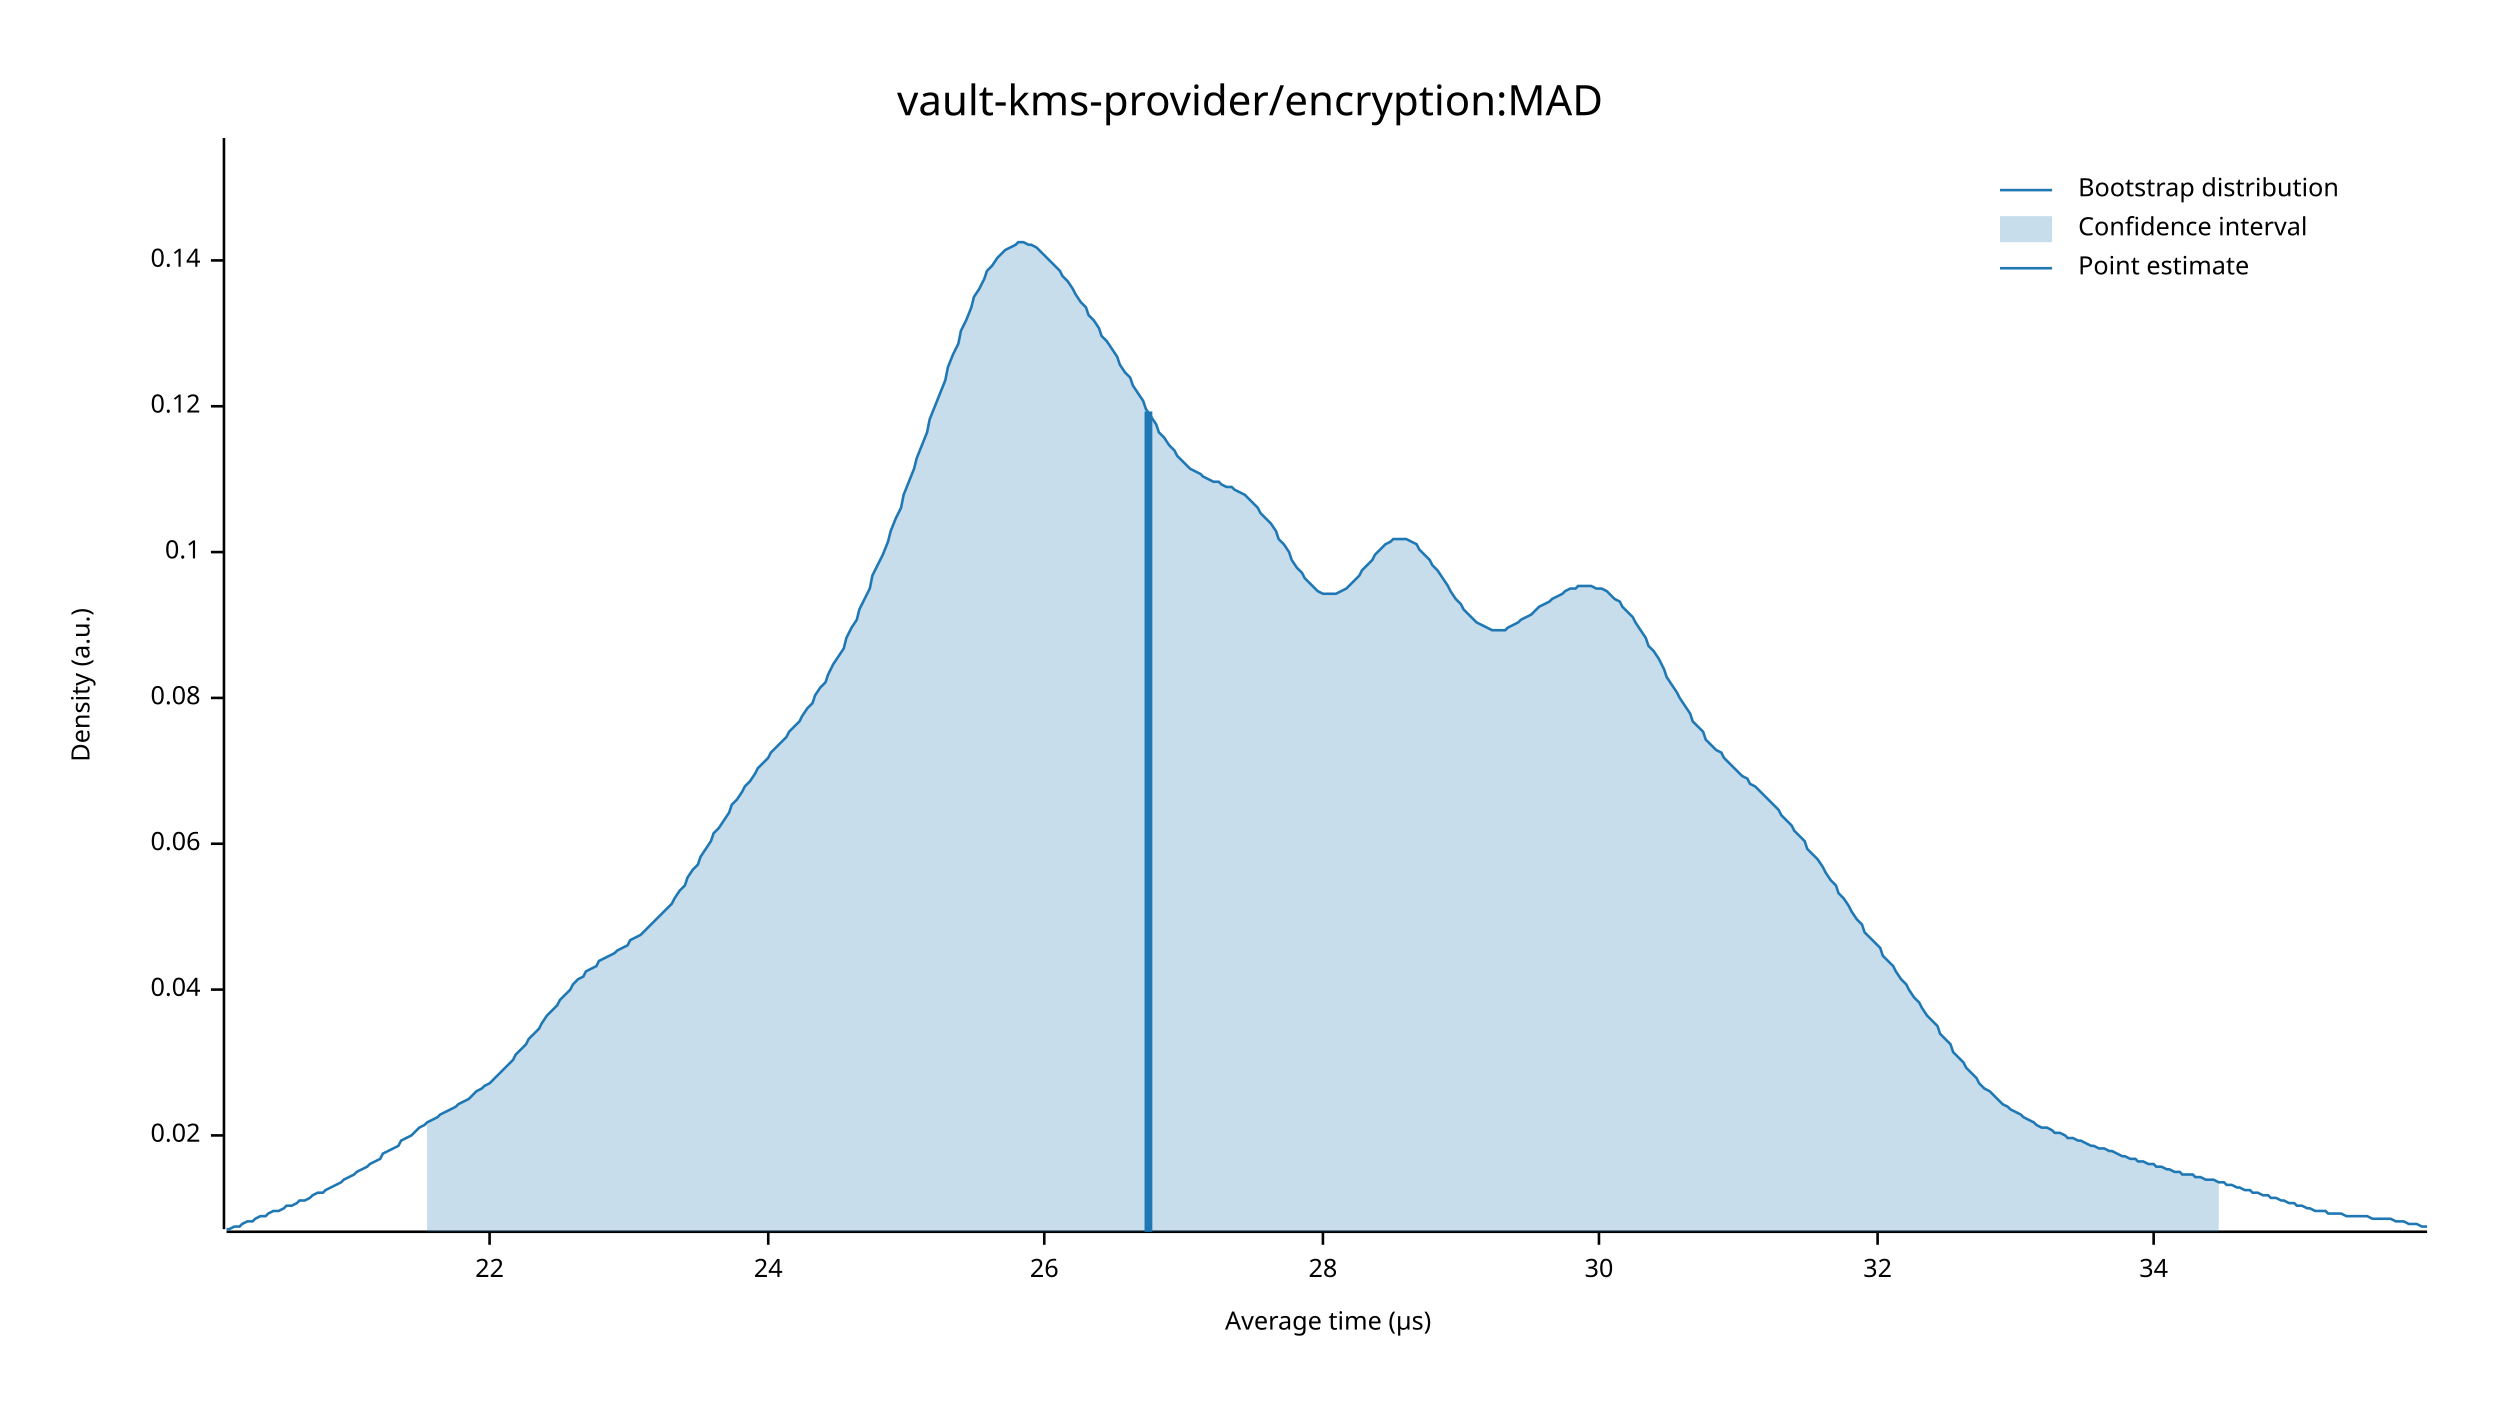
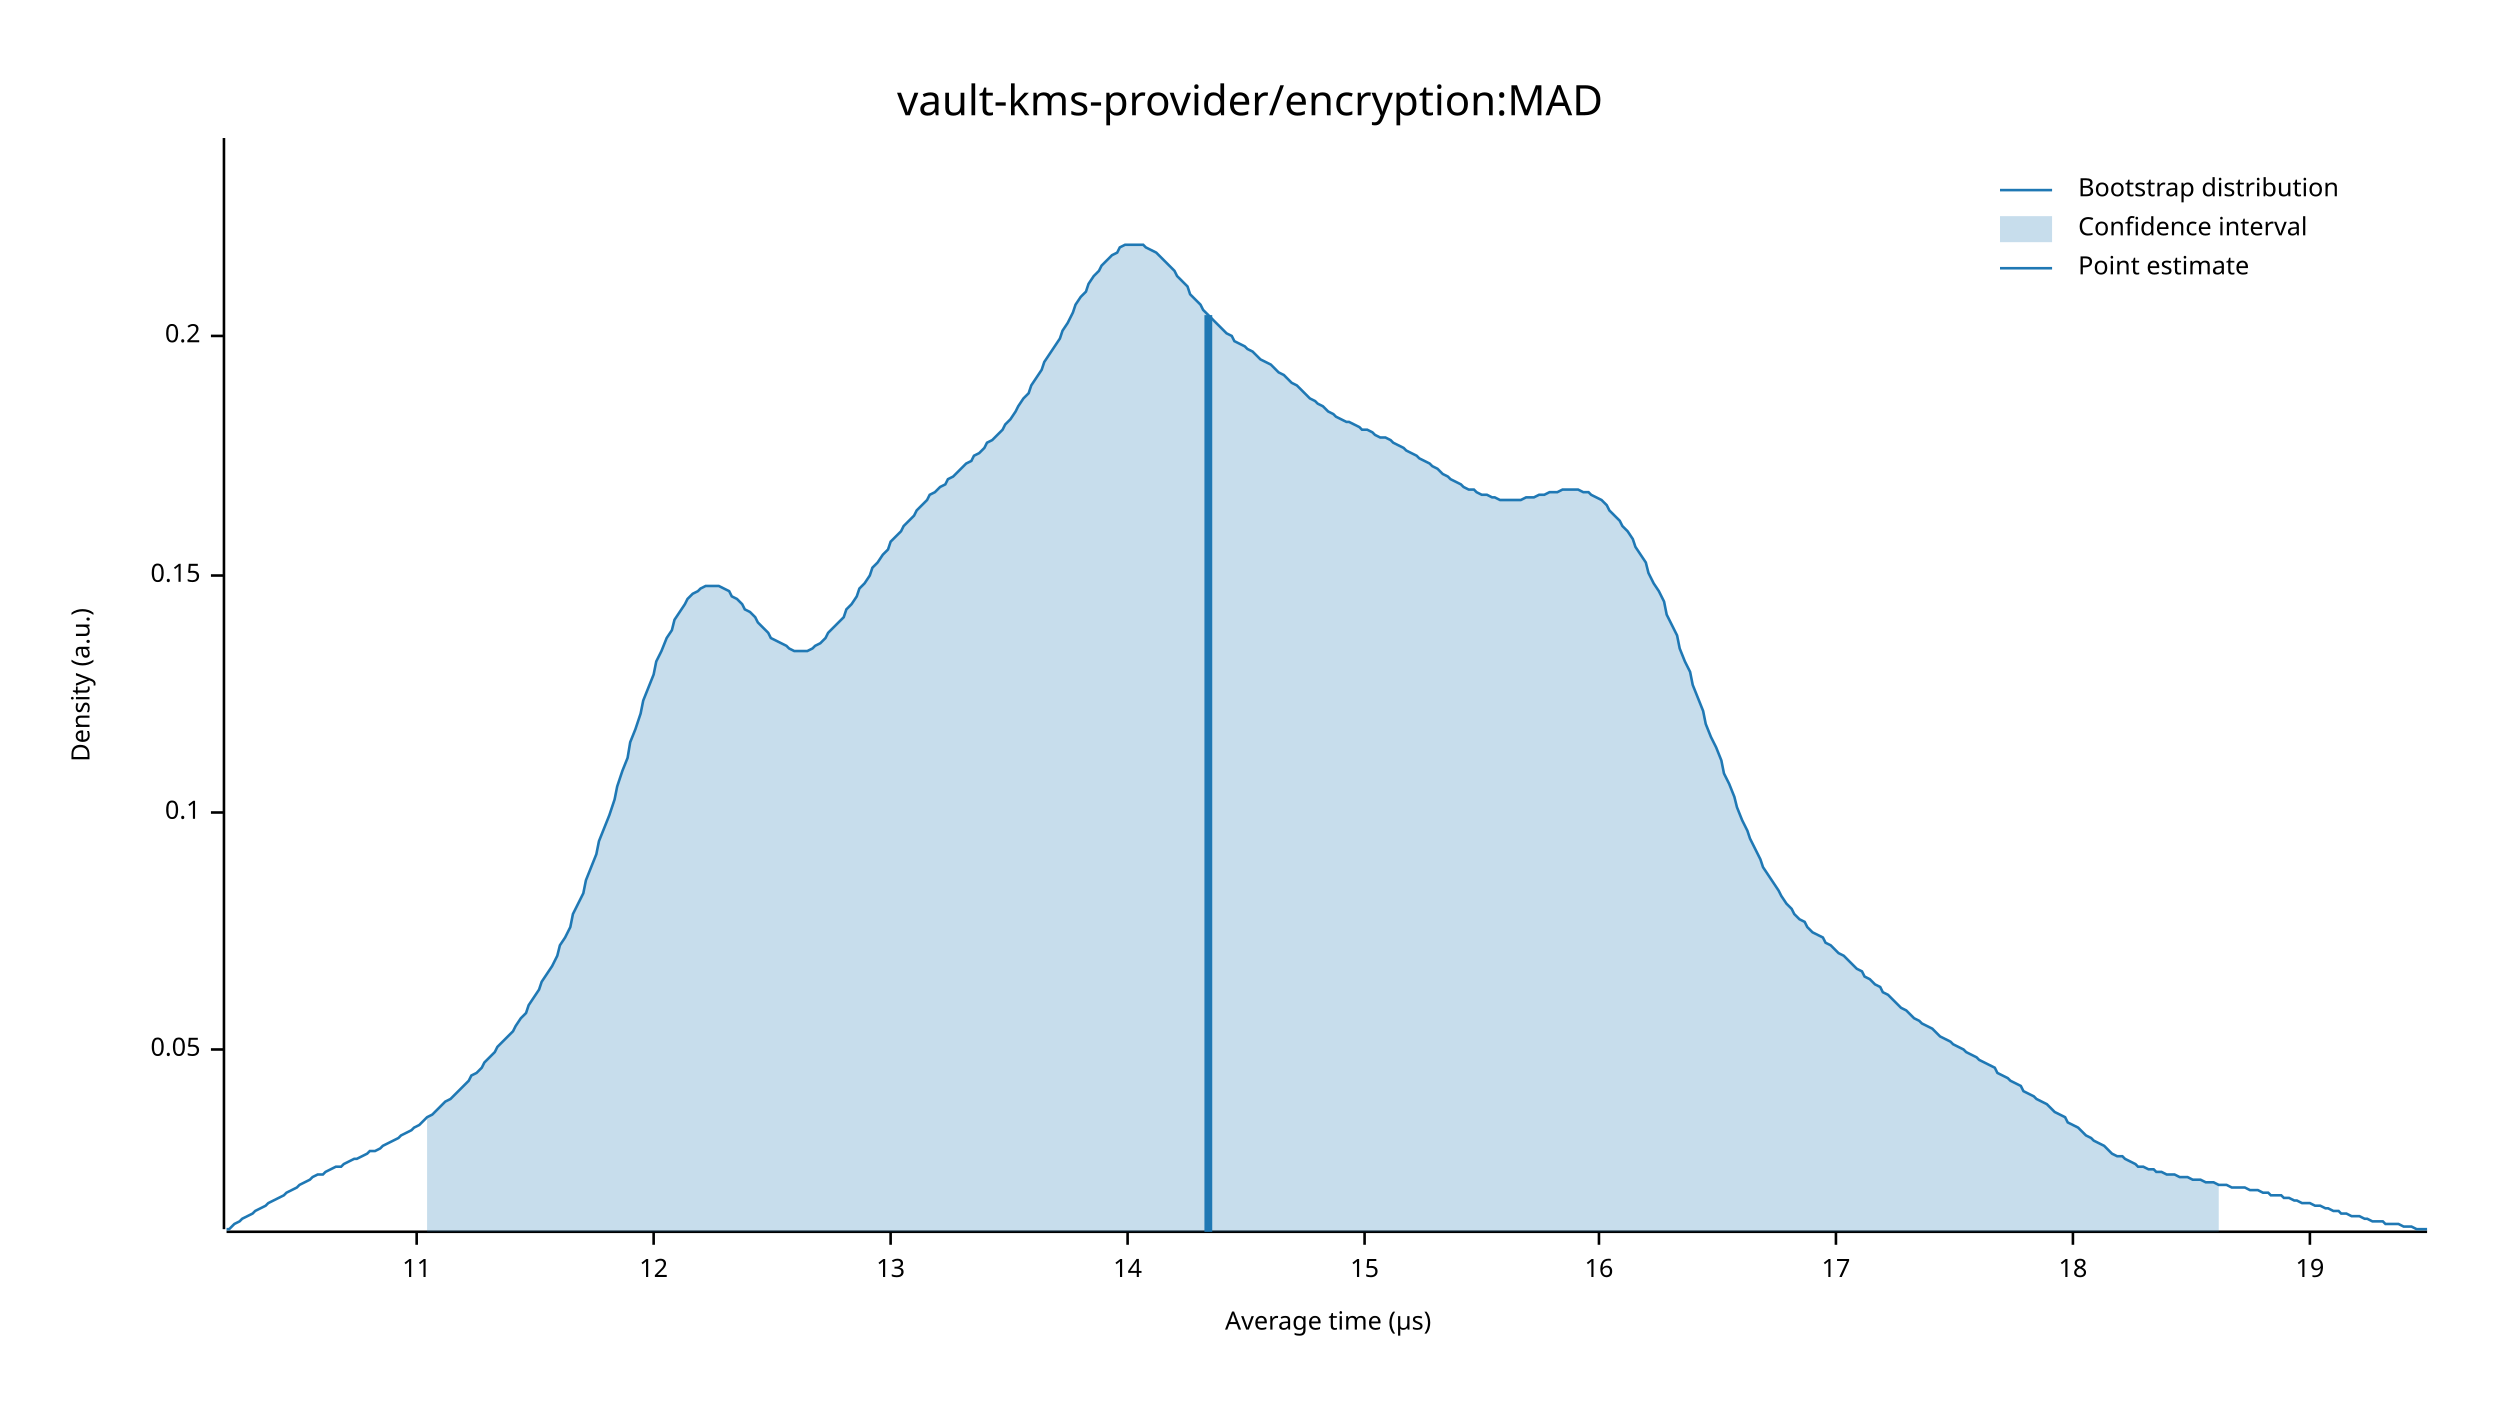
<svg xmlns="http://www.w3.org/2000/svg" width="960" height="540" viewBox="0 0 960 540">
  <text x="480" y="32" dy="0.76em" text-anchor="middle" font-family="sans-serif" font-size="16.129" opacity="1" fill="#000000">
vault-kms-provider/encryption:MAD
</text>
  <text x="27" y="263" dy="0.76em" text-anchor="middle" font-family="sans-serif" font-size="9.677" opacity="1" fill="#000000" transform="rotate(270, 27, 263)">
Density (a.u.)
</text>
  <text x="510" y="513" dy="-0.5ex" text-anchor="middle" font-family="sans-serif" font-size="9.677" opacity="1" fill="#000000">
Average time (µs)
</text>
  <polyline fill="none" opacity="1" stroke="#000000" stroke-width="1" points="86,53 86,472 " />
-   <text x="77" y="436" dy="0.5ex" text-anchor="end" font-family="sans-serif" font-size="9.677" opacity="1" fill="#000000">
- 0.02
+   <text x="77" y="403" dy="0.5ex" text-anchor="end" font-family="sans-serif" font-size="9.677" opacity="1" fill="#000000">
+ 0.05
</text>
-   <polyline fill="none" opacity="1" stroke="#000000" stroke-width="1" points="81,436 86,436 " />
-   <text x="77" y="380" dy="0.5ex" text-anchor="end" font-family="sans-serif" font-size="9.677" opacity="1" fill="#000000">
- 0.04
- </text>
-   <polyline fill="none" opacity="1" stroke="#000000" stroke-width="1" points="81,380 86,380 " />
-   <text x="77" y="324" dy="0.5ex" text-anchor="end" font-family="sans-serif" font-size="9.677" opacity="1" fill="#000000">
- 0.06
- </text>
-   <polyline fill="none" opacity="1" stroke="#000000" stroke-width="1" points="81,324 86,324 " />
-   <text x="77" y="268" dy="0.5ex" text-anchor="end" font-family="sans-serif" font-size="9.677" opacity="1" fill="#000000">
- 0.08
- </text>
-   <polyline fill="none" opacity="1" stroke="#000000" stroke-width="1" points="81,268 86,268 " />
-   <text x="77" y="212" dy="0.5ex" text-anchor="end" font-family="sans-serif" font-size="9.677" opacity="1" fill="#000000">
+   <polyline fill="none" opacity="1" stroke="#000000" stroke-width="1" points="81,403 86,403 " />
+   <text x="77" y="312" dy="0.5ex" text-anchor="end" font-family="sans-serif" font-size="9.677" opacity="1" fill="#000000">
0.1
</text>
-   <polyline fill="none" opacity="1" stroke="#000000" stroke-width="1" points="81,212 86,212 " />
-   <text x="77" y="156" dy="0.5ex" text-anchor="end" font-family="sans-serif" font-size="9.677" opacity="1" fill="#000000">
- 0.12
+   <polyline fill="none" opacity="1" stroke="#000000" stroke-width="1" points="81,312 86,312 " />
+   <text x="77" y="221" dy="0.5ex" text-anchor="end" font-family="sans-serif" font-size="9.677" opacity="1" fill="#000000">
+ 0.15
</text>
-   <polyline fill="none" opacity="1" stroke="#000000" stroke-width="1" points="81,156 86,156 " />
-   <text x="77" y="100" dy="0.5ex" text-anchor="end" font-family="sans-serif" font-size="9.677" opacity="1" fill="#000000">
- 0.14
+   <polyline fill="none" opacity="1" stroke="#000000" stroke-width="1" points="81,221 86,221 " />
+   <text x="77" y="129" dy="0.5ex" text-anchor="end" font-family="sans-serif" font-size="9.677" opacity="1" fill="#000000">
+ 0.2
</text>
-   <polyline fill="none" opacity="1" stroke="#000000" stroke-width="1" points="81,100 86,100 " />
+   <polyline fill="none" opacity="1" stroke="#000000" stroke-width="1" points="81,129 86,129 " />
  <polyline fill="none" opacity="1" stroke="#000000" stroke-width="1" points="87,473 932,473 " />
-   <text x="188" y="483" dy="0.76em" text-anchor="middle" font-family="sans-serif" font-size="9.677" opacity="1" fill="#000000">
- 22
+   <text x="160" y="483" dy="0.76em" text-anchor="middle" font-family="sans-serif" font-size="9.677" opacity="1" fill="#000000">
+ 11
</text>
-   <polyline fill="none" opacity="1" stroke="#000000" stroke-width="1" points="188,473 188,478 " />
-   <text x="295" y="483" dy="0.76em" text-anchor="middle" font-family="sans-serif" font-size="9.677" opacity="1" fill="#000000">
- 24
+   <polyline fill="none" opacity="1" stroke="#000000" stroke-width="1" points="160,473 160,478 " />
+   <text x="251" y="483" dy="0.76em" text-anchor="middle" font-family="sans-serif" font-size="9.677" opacity="1" fill="#000000">
+ 12
</text>
-   <polyline fill="none" opacity="1" stroke="#000000" stroke-width="1" points="295,473 295,478 " />
-   <text x="401" y="483" dy="0.76em" text-anchor="middle" font-family="sans-serif" font-size="9.677" opacity="1" fill="#000000">
- 26
+   <polyline fill="none" opacity="1" stroke="#000000" stroke-width="1" points="251,473 251,478 " />
+   <text x="342" y="483" dy="0.76em" text-anchor="middle" font-family="sans-serif" font-size="9.677" opacity="1" fill="#000000">
+ 13
</text>
-   <polyline fill="none" opacity="1" stroke="#000000" stroke-width="1" points="401,473 401,478 " />
-   <text x="508" y="483" dy="0.76em" text-anchor="middle" font-family="sans-serif" font-size="9.677" opacity="1" fill="#000000">
- 28
+   <polyline fill="none" opacity="1" stroke="#000000" stroke-width="1" points="342,473 342,478 " />
+   <text x="433" y="483" dy="0.76em" text-anchor="middle" font-family="sans-serif" font-size="9.677" opacity="1" fill="#000000">
+ 14
</text>
-   <polyline fill="none" opacity="1" stroke="#000000" stroke-width="1" points="508,473 508,478 " />
+   <polyline fill="none" opacity="1" stroke="#000000" stroke-width="1" points="433,473 433,478 " />
+   <text x="524" y="483" dy="0.76em" text-anchor="middle" font-family="sans-serif" font-size="9.677" opacity="1" fill="#000000">
+ 15
+ </text>
+   <polyline fill="none" opacity="1" stroke="#000000" stroke-width="1" points="524,473 524,478 " />
  <text x="614" y="483" dy="0.76em" text-anchor="middle" font-family="sans-serif" font-size="9.677" opacity="1" fill="#000000">
- 30
+ 16
</text>
  <polyline fill="none" opacity="1" stroke="#000000" stroke-width="1" points="614,473 614,478 " />
-   <text x="721" y="483" dy="0.76em" text-anchor="middle" font-family="sans-serif" font-size="9.677" opacity="1" fill="#000000">
- 32
+   <text x="705" y="483" dy="0.76em" text-anchor="middle" font-family="sans-serif" font-size="9.677" opacity="1" fill="#000000">
+ 17
</text>
-   <polyline fill="none" opacity="1" stroke="#000000" stroke-width="1" points="721,473 721,478 " />
-   <text x="827" y="483" dy="0.76em" text-anchor="middle" font-family="sans-serif" font-size="9.677" opacity="1" fill="#000000">
- 34
+   <polyline fill="none" opacity="1" stroke="#000000" stroke-width="1" points="705,473 705,478 " />
+   <text x="796" y="483" dy="0.76em" text-anchor="middle" font-family="sans-serif" font-size="9.677" opacity="1" fill="#000000">
+ 18
</text>
-   <polyline fill="none" opacity="1" stroke="#000000" stroke-width="1" points="827,473 827,478 " />
-   <polyline fill="none" opacity="1" stroke="#1F78B4" stroke-width="1" points="87,472 88,472 90,471 92,471 93,470 95,469 97,469 98,468 100,467 102,467 103,466 105,465 107,465 109,464 110,463 112,463 114,462 115,461 117,461 119,460 120,459 122,458 124,458 125,457 127,456 129,455 131,454 132,453 134,452 136,451 137,450 139,449 141,448 142,447 144,446 146,445 147,443 149,442 151,441 153,440 154,438 156,437 158,436 159,435 161,433 163,432 164,431 166,430 168,429 169,428 171,427 173,426 175,425 176,424 178,423 180,422 181,421 183,419 185,418 186,417 188,416 190,414 191,413 193,411 195,409 197,407 198,405 200,403 202,401 203,399 205,397 207,395 208,393 210,390 212,388 214,386 215,384 217,382 219,380 220,378 222,376 224,375 225,373 227,372 229,371 230,369 232,368 234,367 236,366 237,365 239,364 241,363 242,361 244,360 246,359 247,358 249,356 251,354 252,353 254,351 256,349 258,347 259,345 261,342 263,340 264,337 266,334 268,332 269,329 271,326 273,323 274,320 276,318 278,315 280,312 281,309 283,307 285,304 286,302 288,300 290,297 291,295 293,293 295,291 296,289 298,287 300,285 302,283 303,281 305,279 307,277 308,275 310,272 312,270 313,267 315,264 317,262 318,259 320,255 322,252 324,249 325,245 327,241 329,238 330,234 332,230 334,226 335,221 337,217 339,213 341,208 342,204 344,199 346,195 347,190 349,185 351,180 352,176 354,171 356,166 357,161 359,156 361,151 363,146 364,141 366,136 368,132 369,127 371,123 373,118 374,114 376,111 378,107 379,104 381,102 383,99 385,97 386,96 388,95 390,94 391,93 393,93 395,94 396,94 398,95 400,97 401,98 403,100 405,102 407,104 408,106 410,108 412,111 413,113 415,116 417,118 418,121 420,123 422,126 423,129 425,131 427,134 429,137 430,140 432,143 434,145 435,148 437,151 439,154 440,157 442,160 444,163 445,166 447,168 449,171 451,173 452,175 454,177 456,179 457,180 459,181 461,182 462,183 464,184 466,185 468,185 469,186 471,187 473,187 474,188 476,189 478,190 479,191 481,193 483,195 484,197 486,199 488,201 490,204 491,207 493,209 495,212 496,215 498,218 500,220 501,222 503,224 505,226 506,227 508,228 510,228 512,228 513,228 515,227 517,226 518,225 520,223 522,221 523,219 525,217 527,215 528,213 530,211 532,209 534,208 535,207 537,207 539,207 540,207 542,208 544,209 545,211 547,213 549,215 550,217 552,219 554,222 556,225 557,227 559,230 561,232 562,234 564,236 566,238 567,239 569,240 571,241 573,242 574,242 576,242 578,242 579,241 581,240 583,239 584,238 586,237 588,236 589,235 591,233 593,232 595,231 596,230 598,229 600,228 601,227 603,226 605,226 606,225 608,225 610,225 611,225 613,226 615,226 617,227 618,228 620,230 622,231 623,233 625,235 627,237 628,239 630,242 632,245 633,248 635,250 637,253 639,257 640,260 642,263 644,266 645,268 647,271 649,274 650,277 652,279 654,281 655,284 657,286 659,288 661,289 662,291 664,293 666,295 667,296 669,298 671,299 672,301 674,302 676,304 677,305 679,307 681,309 683,311 684,313 686,315 688,317 689,319 691,321 693,323 694,326 696,328 698,330 700,333 701,335 703,338 705,340 706,343 708,345 710,348 711,350 713,353 715,355 716,358 718,360 720,362 722,364 723,367 725,369 727,371 728,373 730,376 732,378 733,380 735,383 737,385 738,387 740,390 742,392 744,394 745,397 747,399 749,401 750,404 752,406 754,408 755,410 757,412 759,414 760,416 762,418 764,419 766,421 767,422 769,424 771,425 772,426 774,427 776,428 777,429 779,430 781,431 782,432 784,433 786,433 788,434 789,435 791,435 793,436 794,437 796,437 798,438 799,438 801,439 803,440 804,440 806,441 808,441 810,442 811,442 813,443 815,444 816,444 818,445 820,445 821,446 823,446 825,447 827,447 828,448 830,448 832,449 833,449 835,450 837,450 838,451 840,451 842,451 843,452 845,452 847,453 849,453 850,453 852,454 854,454 855,455 857,455 859,456 860,456 862,457 864,457 865,458 867,458 869,459 871,459 872,460 874,460 876,461 877,461 879,462 881,462 882,463 884,463 886,464 887,464 889,465 891,465 893,465 894,466 896,466 898,466 899,466 901,467 903,467 904,467 906,467 908,467 909,467 911,468 913,468 915,468 916,468 918,468 920,469 921,469 923,469 925,470 926,470 928,470 930,471 932,471 " />
-   <polygon opacity="0.25" fill="#1F78B4" points="164,431 166,430 168,429 169,428 171,427 173,426 175,425 176,424 178,423 180,422 181,421 183,419 185,418 186,417 188,416 190,414 191,413 193,411 195,409 197,407 198,405 200,403 202,401 203,399 205,397 207,395 208,393 210,390 212,388 214,386 215,384 217,382 219,380 220,378 222,376 224,375 225,373 227,372 229,371 230,369 232,368 234,367 236,366 237,365 239,364 241,363 242,361 244,360 246,359 247,358 249,356 251,354 252,353 254,351 256,349 258,347 259,345 261,342 263,340 264,337 266,334 268,332 269,329 271,326 273,323 274,320 276,318 278,315 280,312 281,309 283,307 285,304 286,302 288,300 290,297 291,295 293,293 295,291 296,289 298,287 300,285 302,283 303,281 305,279 307,277 308,275 310,272 312,270 313,267 315,264 317,262 318,259 320,255 322,252 324,249 325,245 327,241 329,238 330,234 332,230 334,226 335,221 337,217 339,213 341,208 342,204 344,199 346,195 347,190 349,185 351,180 352,176 354,171 356,166 357,161 359,156 361,151 363,146 364,141 366,136 368,132 369,127 371,123 373,118 374,114 376,111 378,107 379,104 381,102 383,99 385,97 386,96 388,95 390,94 391,93 393,93 395,94 396,94 398,95 400,97 401,98 403,100 405,102 407,104 408,106 410,108 412,111 413,113 415,116 417,118 418,121 420,123 422,126 423,129 425,131 427,134 429,137 430,140 432,143 434,145 435,148 437,151 439,154 440,157 442,160 444,163 445,166 447,168 449,171 451,173 452,175 454,177 456,179 457,180 459,181 461,182 462,183 464,184 466,185 468,185 469,186 471,187 473,187 474,188 476,189 478,190 479,191 481,193 483,195 484,197 486,199 488,201 490,204 491,207 493,209 495,212 496,215 498,218 500,220 501,222 503,224 505,226 506,227 508,228 510,228 512,228 513,228 515,227 517,226 518,225 520,223 522,221 523,219 525,217 527,215 528,213 530,211 532,209 534,208 535,207 537,207 539,207 540,207 542,208 544,209 545,211 547,213 549,215 550,217 552,219 554,222 556,225 557,227 559,230 561,232 562,234 564,236 566,238 567,239 569,240 571,241 573,242 574,242 576,242 578,242 579,241 581,240 583,239 584,238 586,237 588,236 589,235 591,233 593,232 595,231 596,230 598,229 600,228 601,227 603,226 605,226 606,225 608,225 610,225 611,225 613,226 615,226 617,227 618,228 620,230 622,231 623,233 625,235 627,237 628,239 630,242 632,245 633,248 635,250 637,253 639,257 640,260 642,263 644,266 645,268 647,271 649,274 650,277 652,279 654,281 655,284 657,286 659,288 661,289 662,291 664,293 666,295 667,296 669,298 671,299 672,301 674,302 676,304 677,305 679,307 681,309 683,311 684,313 686,315 688,317 689,319 691,321 693,323 694,326 696,328 698,330 700,333 701,335 703,338 705,340 706,343 708,345 710,348 711,350 713,353 715,355 716,358 718,360 720,362 722,364 723,367 725,369 727,371 728,373 730,376 732,378 733,380 735,383 737,385 738,387 740,390 742,392 744,394 745,397 747,399 749,401 750,404 752,406 754,408 755,410 757,412 759,414 760,416 762,418 764,419 766,421 767,422 769,424 771,425 772,426 774,427 776,428 777,429 779,430 781,431 782,432 784,433 786,433 788,434 789,435 791,435 793,436 794,437 796,437 798,438 799,438 801,439 803,440 804,440 806,441 808,441 810,442 811,442 813,443 815,444 816,444 818,445 820,445 821,446 823,446 825,447 827,447 828,448 830,448 832,449 833,449 835,450 837,450 838,451 840,451 842,451 843,452 845,452 847,453 849,453 850,453 852,454 852,473 164,473 " />
-   <polyline fill="none" opacity="1" stroke="#1F78B4" stroke-width="3" points="441,473 441,158 " />
+   <polyline fill="none" opacity="1" stroke="#000000" stroke-width="1" points="796,473 796,478 " />
+   <text x="887" y="483" dy="0.76em" text-anchor="middle" font-family="sans-serif" font-size="9.677" opacity="1" fill="#000000">
+ 19
+ </text>
+   <polyline fill="none" opacity="1" stroke="#000000" stroke-width="1" points="887,473 887,478 " />
+   <polyline fill="none" opacity="1" stroke="#1F78B4" stroke-width="1" points="87,472 88,472 90,470 92,469 93,468 95,467 97,466 98,465 100,464 102,463 103,462 105,461 107,460 109,459 110,458 112,457 114,456 115,455 117,454 119,453 120,452 122,451 124,451 125,450 127,449 129,448 131,448 132,447 134,446 136,445 137,445 139,444 141,443 142,442 144,442 146,441 147,440 149,439 151,438 153,437 154,436 156,435 158,434 159,433 161,432 163,430 164,429 166,428 168,426 169,425 171,423 173,422 175,420 176,419 178,417 180,415 181,413 183,412 185,410 186,408 188,406 190,404 191,402 193,400 195,398 197,396 198,394 200,391 202,389 203,386 205,383 207,380 208,377 210,374 212,371 214,367 215,363 217,360 219,356 220,351 222,347 224,343 225,338 227,333 229,328 230,323 232,318 234,313 236,307 237,302 239,296 241,291 242,285 244,280 246,274 247,269 249,264 251,259 252,254 254,250 256,245 258,242 259,238 261,235 263,232 264,230 266,228 268,227 269,226 271,225 273,225 274,225 276,225 278,226 280,227 281,229 283,230 285,232 286,234 288,235 290,237 291,239 293,241 295,243 296,245 298,246 300,247 302,248 303,249 305,250 307,250 308,250 310,250 312,249 313,248 315,247 317,245 318,243 320,241 322,239 324,237 325,234 327,232 329,229 330,226 332,224 334,221 335,218 337,216 339,213 341,211 342,208 344,206 346,204 347,202 349,200 351,198 352,196 354,194 356,192 357,190 359,189 361,187 363,186 364,184 366,183 368,181 369,180 371,178 373,177 374,175 376,174 378,172 379,170 381,169 383,167 385,165 386,163 388,161 390,158 391,156 393,153 395,151 396,148 398,145 400,142 401,139 403,136 405,133 407,130 408,127 410,124 412,120 413,117 415,114 417,112 418,109 420,106 422,104 423,102 425,100 427,98 429,97 430,95 432,94 434,94 435,94 437,94 439,94 440,95 442,96 444,97 445,98 447,100 449,102 451,104 452,106 454,108 456,110 457,113 459,115 461,117 462,119 464,121 466,123 468,125 469,126 471,128 473,129 474,131 476,132 478,133 479,134 481,135 483,137 484,138 486,139 488,140 490,142 491,143 493,144 495,146 496,147 498,148 500,150 501,151 503,153 505,154 506,155 508,156 510,158 512,159 513,160 515,161 517,162 518,162 520,163 522,164 523,165 525,165 527,166 528,167 530,168 532,168 534,169 535,170 537,171 539,172 540,173 542,174 544,175 545,176 547,177 549,178 550,179 552,180 554,182 556,183 557,184 559,185 561,186 562,187 564,188 566,188 567,189 569,190 571,190 573,191 574,191 576,192 578,192 579,192 581,192 583,192 584,192 586,191 588,191 589,191 591,190 593,190 595,189 596,189 598,189 600,188 601,188 603,188 605,188 606,188 608,189 610,189 611,190 613,191 615,192 617,194 618,196 620,198 622,200 623,202 625,204 627,207 628,210 630,213 632,216 633,220 635,224 637,227 639,231 640,236 642,240 644,244 645,249 647,254 649,258 650,263 652,268 654,273 655,278 657,283 659,287 661,292 662,297 664,301 666,306 667,310 669,315 671,319 672,322 674,326 676,330 677,333 679,336 681,339 683,342 684,344 686,347 688,349 689,351 691,353 693,354 694,356 696,358 698,359 700,360 701,362 703,363 705,365 706,366 708,367 710,369 711,370 713,372 715,373 716,375 718,376 720,378 722,379 723,381 725,382 727,384 728,385 730,387 732,388 733,389 735,391 737,392 738,393 740,394 742,395 744,397 745,398 747,399 749,400 750,401 752,402 754,403 755,404 757,405 759,406 760,407 762,408 764,409 766,410 767,412 769,413 771,414 772,415 774,416 776,417 777,419 779,420 781,421 782,422 784,423 786,424 788,426 789,427 791,428 793,429 794,431 796,432 798,433 799,434 801,436 803,437 804,438 806,439 808,440 810,442 811,443 813,444 815,444 816,445 818,446 820,447 821,448 823,448 825,449 827,449 828,450 830,450 832,451 833,451 835,451 837,452 838,452 840,452 842,453 843,453 845,453 847,454 849,454 850,454 852,455 854,455 855,455 857,456 859,456 860,456 862,456 864,457 865,457 867,457 869,458 871,458 872,459 874,459 876,459 877,460 879,460 881,461 882,461 884,462 886,462 887,462 889,463 891,463 893,464 894,464 896,465 898,465 899,466 901,466 903,467 904,467 906,467 908,468 909,468 911,469 913,469 915,469 916,470 918,470 920,470 921,470 923,471 925,471 926,471 928,472 930,472 932,472 " />
+   <polygon opacity="0.25" fill="#1F78B4" points="164,429 166,428 168,426 169,425 171,423 173,422 175,420 176,419 178,417 180,415 181,413 183,412 185,410 186,408 188,406 190,404 191,402 193,400 195,398 197,396 198,394 200,391 202,389 203,386 205,383 207,380 208,377 210,374 212,371 214,367 215,363 217,360 219,356 220,351 222,347 224,343 225,338 227,333 229,328 230,323 232,318 234,313 236,307 237,302 239,296 241,291 242,285 244,280 246,274 247,269 249,264 251,259 252,254 254,250 256,245 258,242 259,238 261,235 263,232 264,230 266,228 268,227 269,226 271,225 273,225 274,225 276,225 278,226 280,227 281,229 283,230 285,232 286,234 288,235 290,237 291,239 293,241 295,243 296,245 298,246 300,247 302,248 303,249 305,250 307,250 308,250 310,250 312,249 313,248 315,247 317,245 318,243 320,241 322,239 324,237 325,234 327,232 329,229 330,226 332,224 334,221 335,218 337,216 339,213 341,211 342,208 344,206 346,204 347,202 349,200 351,198 352,196 354,194 356,192 357,190 359,189 361,187 363,186 364,184 366,183 368,181 369,180 371,178 373,177 374,175 376,174 378,172 379,170 381,169 383,167 385,165 386,163 388,161 390,158 391,156 393,153 395,151 396,148 398,145 400,142 401,139 403,136 405,133 407,130 408,127 410,124 412,120 413,117 415,114 417,112 418,109 420,106 422,104 423,102 425,100 427,98 429,97 430,95 432,94 434,94 435,94 437,94 439,94 440,95 442,96 444,97 445,98 447,100 449,102 451,104 452,106 454,108 456,110 457,113 459,115 461,117 462,119 464,121 466,123 468,125 469,126 471,128 473,129 474,131 476,132 478,133 479,134 481,135 483,137 484,138 486,139 488,140 490,142 491,143 493,144 495,146 496,147 498,148 500,150 501,151 503,153 505,154 506,155 508,156 510,158 512,159 513,160 515,161 517,162 518,162 520,163 522,164 523,165 525,165 527,166 528,167 530,168 532,168 534,169 535,170 537,171 539,172 540,173 542,174 544,175 545,176 547,177 549,178 550,179 552,180 554,182 556,183 557,184 559,185 561,186 562,187 564,188 566,188 567,189 569,190 571,190 573,191 574,191 576,192 578,192 579,192 581,192 583,192 584,192 586,191 588,191 589,191 591,190 593,190 595,189 596,189 598,189 600,188 601,188 603,188 605,188 606,188 608,189 610,189 611,190 613,191 615,192 617,194 618,196 620,198 622,200 623,202 625,204 627,207 628,210 630,213 632,216 633,220 635,224 637,227 639,231 640,236 642,240 644,244 645,249 647,254 649,258 650,263 652,268 654,273 655,278 657,283 659,287 661,292 662,297 664,301 666,306 667,310 669,315 671,319 672,322 674,326 676,330 677,333 679,336 681,339 683,342 684,344 686,347 688,349 689,351 691,353 693,354 694,356 696,358 698,359 700,360 701,362 703,363 705,365 706,366 708,367 710,369 711,370 713,372 715,373 716,375 718,376 720,378 722,379 723,381 725,382 727,384 728,385 730,387 732,388 733,389 735,391 737,392 738,393 740,394 742,395 744,397 745,398 747,399 749,400 750,401 752,402 754,403 755,404 757,405 759,406 760,407 762,408 764,409 766,410 767,412 769,413 771,414 772,415 774,416 776,417 777,419 779,420 781,421 782,422 784,423 786,424 788,426 789,427 791,428 793,429 794,431 796,432 798,433 799,434 801,436 803,437 804,438 806,439 808,440 810,442 811,443 813,444 815,444 816,445 818,446 820,447 821,448 823,448 825,449 827,449 828,450 830,450 832,451 833,451 835,451 837,452 838,452 840,452 842,453 843,453 845,453 847,454 849,454 850,454 852,455 852,473 164,473 " />
+   <polyline fill="none" opacity="1" stroke="#1F78B4" stroke-width="3" points="464,473 464,121 " />
  <text x="798" y="68" dy="0.76em" text-anchor="start" font-family="sans-serif" font-size="9.677" opacity="1" fill="#000000">
Bootstrap distribution
</text>
  <text x="798" y="83" dy="0.76em" text-anchor="start" font-family="sans-serif" font-size="9.677" opacity="1" fill="#000000">
Confidence interval
</text>
  <text x="798" y="98" dy="0.76em" text-anchor="start" font-family="sans-serif" font-size="9.677" opacity="1" fill="#000000">
Point estimate
</text>
  <polyline fill="none" opacity="1" stroke="#1F78B4" stroke-width="1" points="768,73 788,73 " />
  <rect x="768" y="83" width="20" height="10" opacity="0.25" fill="#1F78B4" stroke="none" />
  <polyline fill="none" opacity="1" stroke="#1F78B4" stroke-width="1" points="768,103 788,103 " />
</svg>
